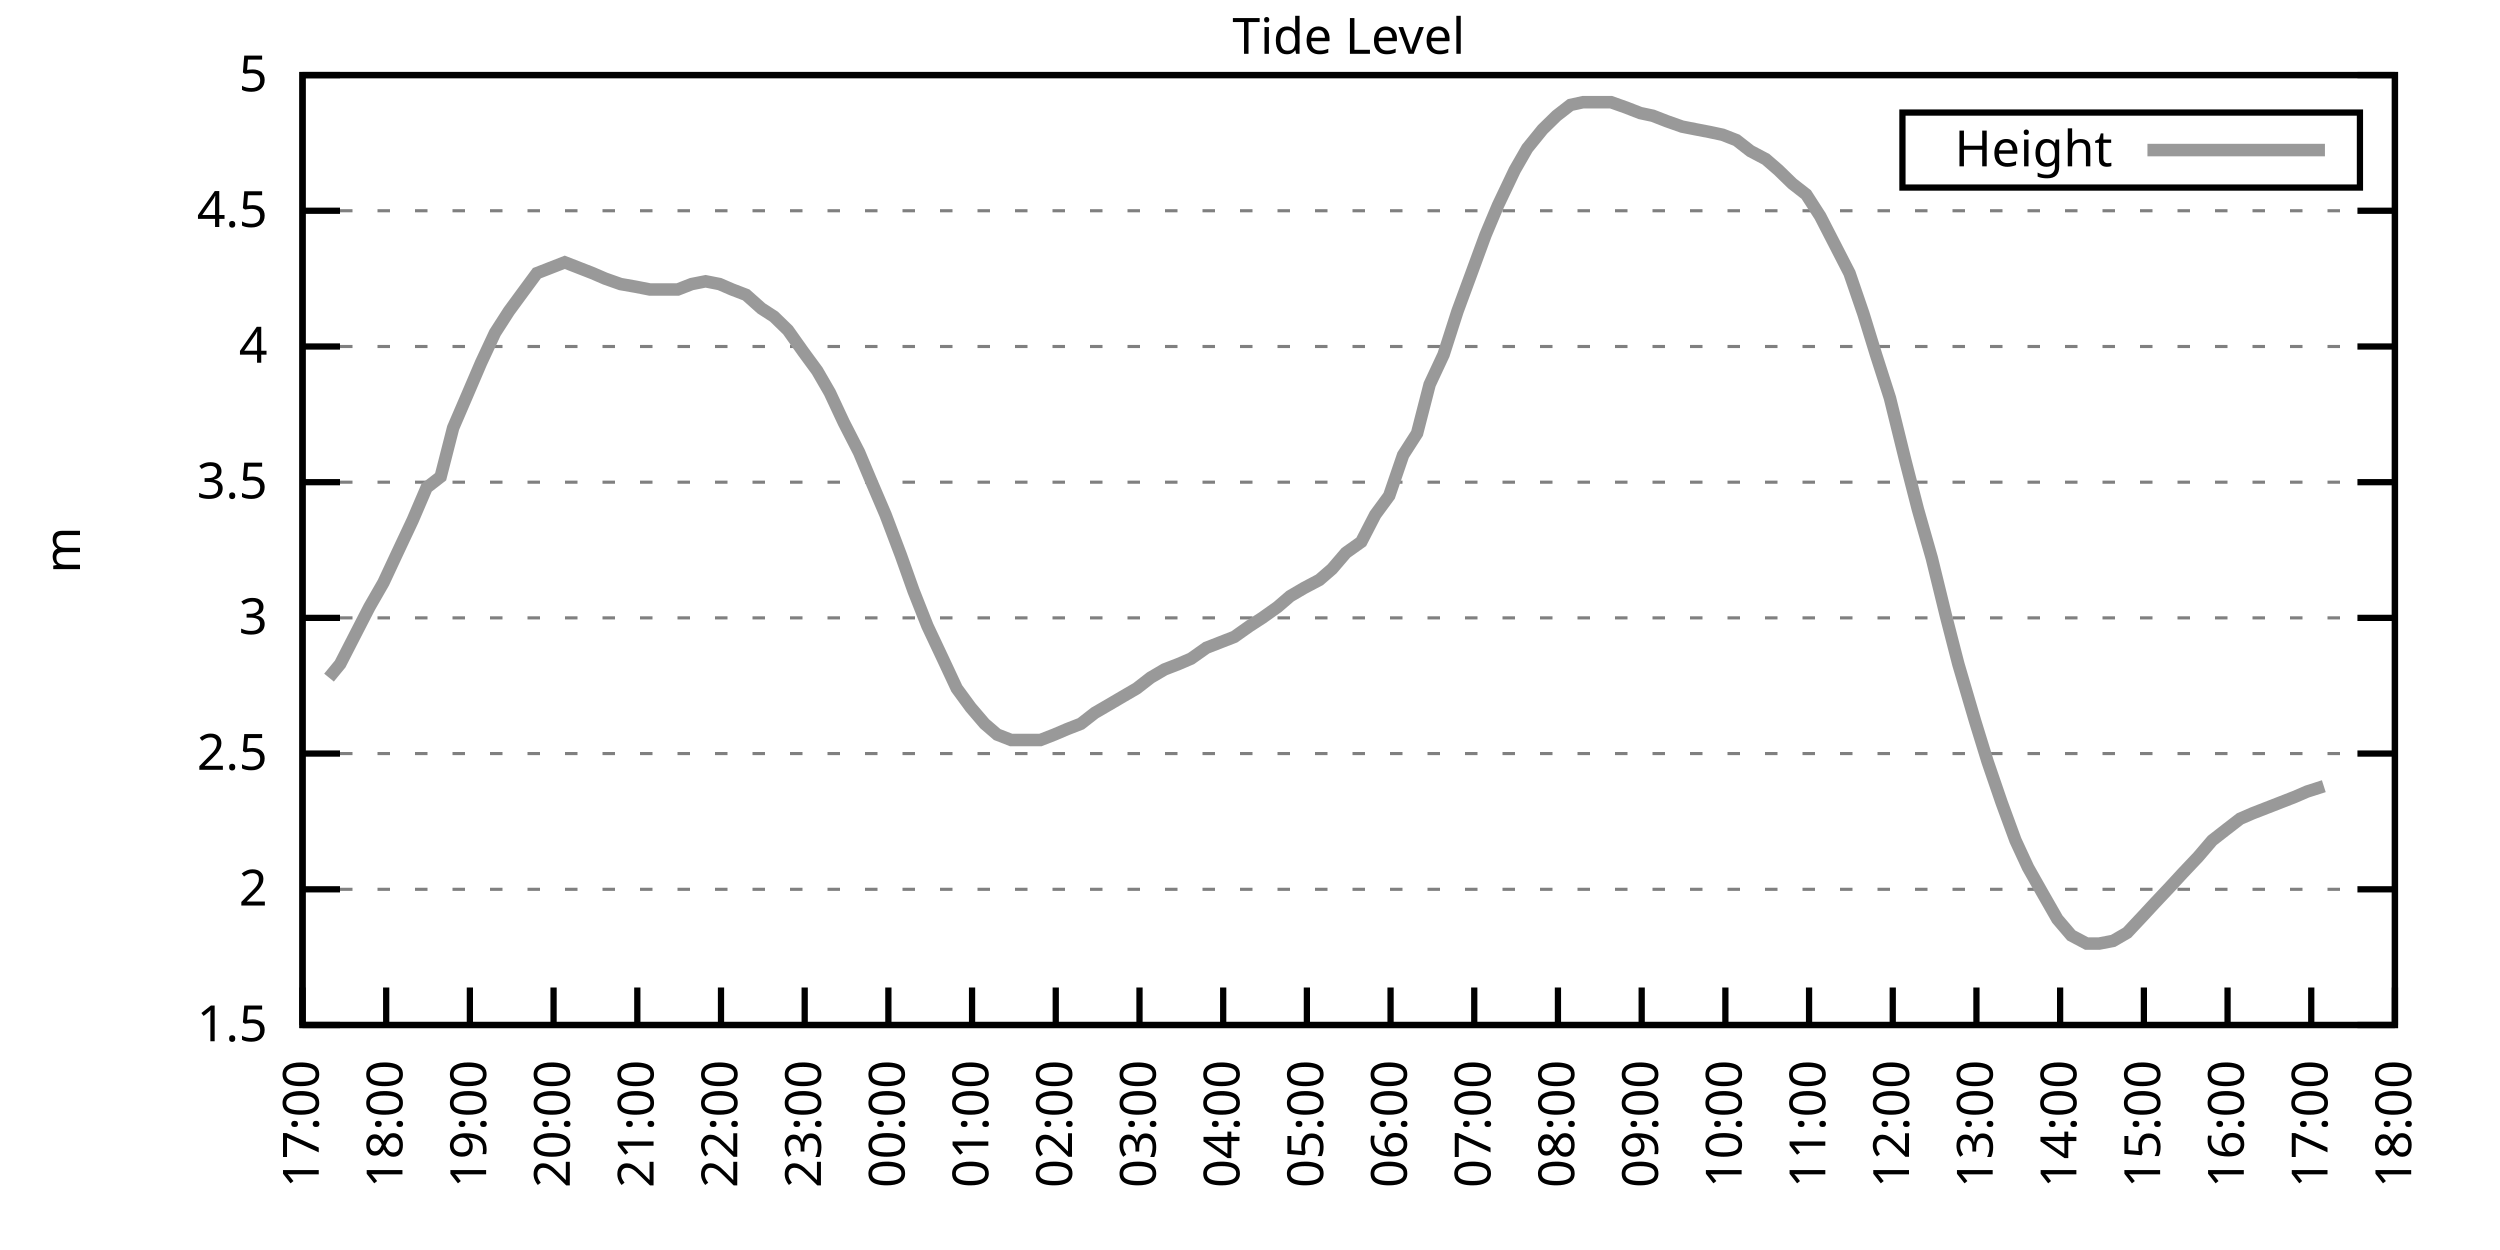
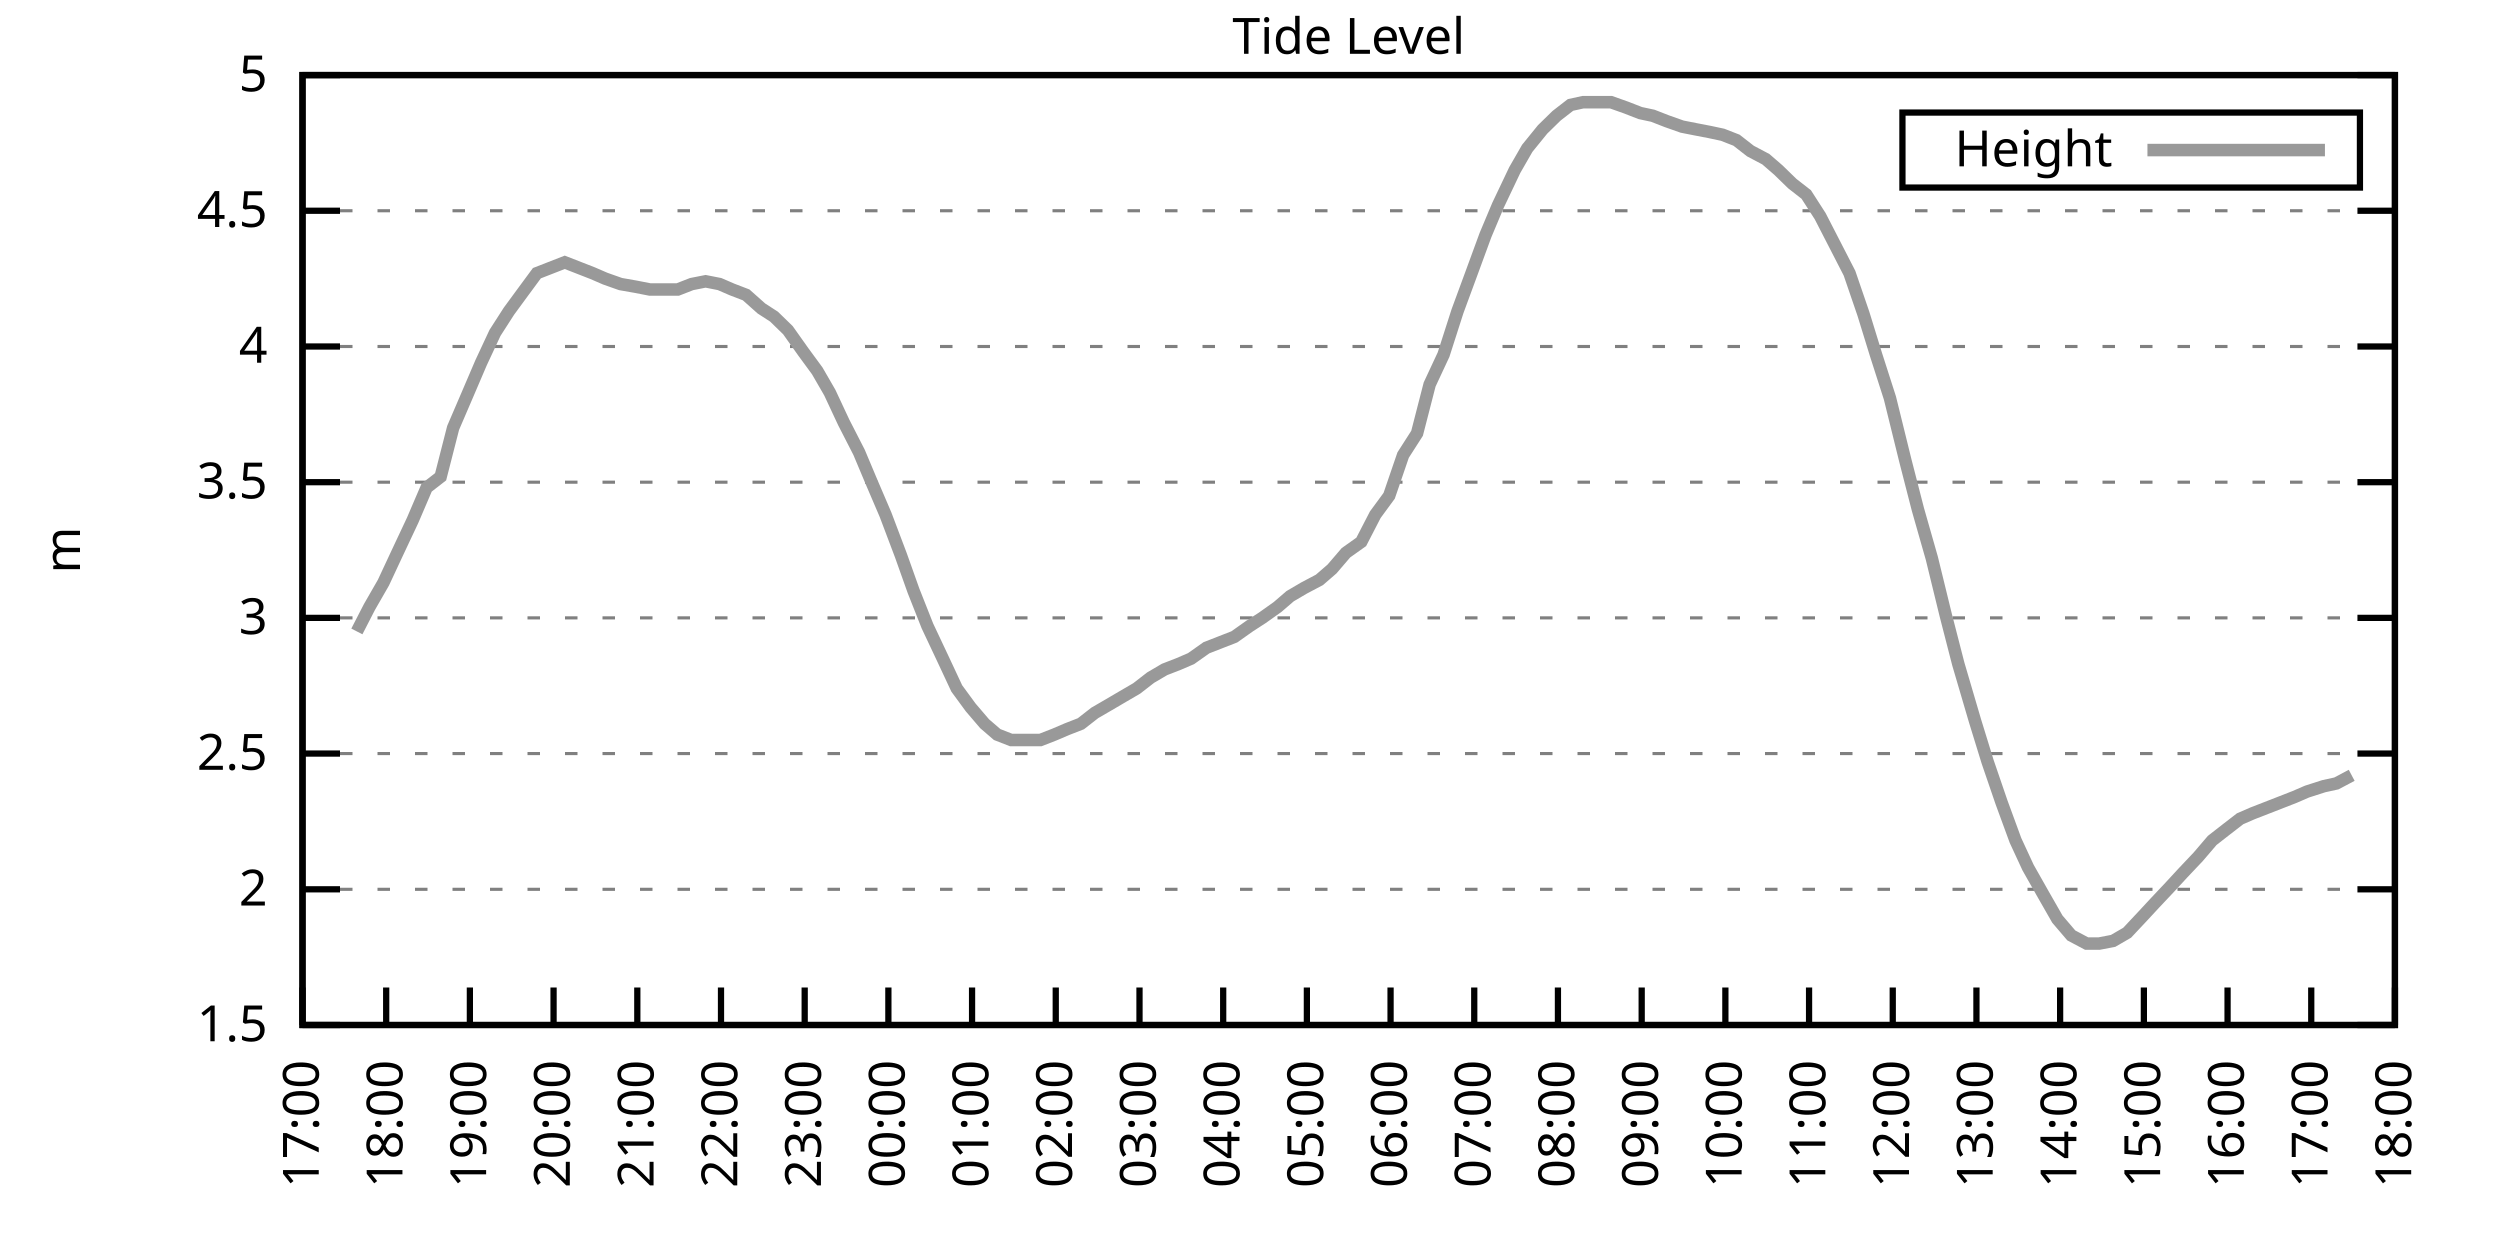
<svg xmlns="http://www.w3.org/2000/svg" xmlns:xlink="http://www.w3.org/1999/xlink" width="400" height="200" viewBox="0 0 400 200">
  <g id="gnuplot_canvas">
    <rect x="0" y="0" width="400" height="200" fill="none" />
    <defs>
      <circle id="gpDot" r="0.5" stroke-width="0.5" stroke="currentColor" />
      <path id="gpPt0" stroke-width="0.333" stroke="currentColor" d="M-1,0 h2 M0,-1 v2" />
      <path id="gpPt1" stroke-width="0.333" stroke="currentColor" d="M-1,-1 L1,1 M1,-1 L-1,1" />
      <path id="gpPt2" stroke-width="0.333" stroke="currentColor" d="M-1,0 L1,0 M0,-1 L0,1 M-1,-1 L1,1 M-1,1 L1,-1" />
      <rect id="gpPt3" stroke-width="0.333" stroke="currentColor" x="-1" y="-1" width="2" height="2" />
      <rect id="gpPt4" stroke-width="0.333" stroke="currentColor" fill="currentColor" x="-1" y="-1" width="2" height="2" />
      <circle id="gpPt5" stroke-width="0.333" stroke="currentColor" cx="0" cy="0" r="1" />
      <use xlink:href="#gpPt5" id="gpPt6" fill="currentColor" stroke="none" />
      <path id="gpPt7" stroke-width="0.333" stroke="currentColor" d="M0,-1.33 L-1.33,0.67 L1.33,0.67 z" />
      <use xlink:href="#gpPt7" id="gpPt8" fill="currentColor" stroke="none" />
      <use xlink:href="#gpPt7" id="gpPt9" stroke="currentColor" transform="rotate(180)" />
      <use xlink:href="#gpPt9" id="gpPt10" fill="currentColor" stroke="none" />
      <use xlink:href="#gpPt3" id="gpPt11" stroke="currentColor" transform="rotate(45)" />
      <use xlink:href="#gpPt11" id="gpPt12" fill="currentColor" stroke="none" />
      <path id="gpPt13" stroke-width="0.333" stroke="currentColor" d="M0,1.330 L1.265,0.411 L0.782,-1.067 L-0.782,-1.076 L-1.265,0.411 z" />
      <use xlink:href="#gpPt13" id="gpPt14" fill="currentColor" stroke="none" />
      <filter id="textbox" filterUnits="objectBoundingBox" x="0" y="0" height="1" width="1">
        <feFlood flood-color="white" flood-opacity="1" result="bgnd" />
        <feComposite in="SourceGraphic" in2="bgnd" operator="atop" />
      </filter>
      <filter id="greybox" filterUnits="objectBoundingBox" x="0" y="0" height="1" width="1">
        <feFlood flood-color="lightgrey" flood-opacity="1" result="grey" />
        <feComposite in="SourceGraphic" in2="grey" operator="atop" />
      </filter>
    </defs>
    <g fill="none" color="white" stroke="currentColor" stroke-width="1.00" stroke-linecap="butt" stroke-linejoin="miter">
</g>
    <g fill="none" color="black" stroke="currentColor" stroke-width="1.00" stroke-linecap="butt" stroke-linejoin="miter">
      <g stroke="none" shape-rendering="crispEdges">
        <polygon fill="rgb(255, 255, 255)" points="48.40,164.00 383.18,164.00 383.18,12.02 48.40,12.02 " />
      </g>
    </g>
    <g fill="none" color="black" stroke="currentColor" stroke-width="1.00" stroke-linecap="butt" stroke-linejoin="miter">
</g>
    <g fill="none" color="black" stroke="black" stroke-width="0.50" stroke-linecap="butt" stroke-linejoin="miter">
</g>
    <g fill="none" color="gray" stroke="currentColor" stroke-width="0.50" stroke-linecap="butt" stroke-linejoin="miter">
      <path stroke="gray" stroke-dasharray="2,4" class="gridline" d="M48.40,164.00 L383.19,164.00  " />
    </g>
    <g fill="none" color="gray" stroke="gray" stroke-width="1.00" stroke-linecap="butt" stroke-linejoin="miter">
</g>
    <g fill="none" color="black" stroke="currentColor" stroke-width="1.00" stroke-linecap="butt" stroke-linejoin="miter">
      <path stroke="black" d="M48.40,164.00 L54.40,164.00 M383.19,164.00 L377.19,164.00  " />
      <g transform="translate(42.80,166.60)" stroke="none" fill="black" font-family="Sans" font-size="8.00" text-anchor="end">
        <text>
          <tspan font-family="Sans"> 1.5</tspan>
        </text>
      </g>
    </g>
    <g fill="none" color="black" stroke="currentColor" stroke-width="1.00" stroke-linecap="butt" stroke-linejoin="miter">
</g>
    <g fill="none" color="black" stroke="black" stroke-width="0.50" stroke-linecap="butt" stroke-linejoin="miter">
</g>
    <g fill="none" color="gray" stroke="currentColor" stroke-width="0.50" stroke-linecap="butt" stroke-linejoin="miter">
      <path stroke="gray" stroke-dasharray="2,4" class="gridline" d="M48.40,142.29 L383.19,142.29  " />
    </g>
    <g fill="none" color="gray" stroke="gray" stroke-width="1.00" stroke-linecap="butt" stroke-linejoin="miter">
</g>
    <g fill="none" color="black" stroke="currentColor" stroke-width="1.00" stroke-linecap="butt" stroke-linejoin="miter">
      <path stroke="black" d="M48.40,142.29 L54.40,142.29 M383.19,142.29 L377.19,142.29  " />
      <g transform="translate(42.80,144.89)" stroke="none" fill="black" font-family="Sans" font-size="8.00" text-anchor="end">
        <text>
          <tspan font-family="Sans"> 2</tspan>
        </text>
      </g>
    </g>
    <g fill="none" color="black" stroke="currentColor" stroke-width="1.00" stroke-linecap="butt" stroke-linejoin="miter">
</g>
    <g fill="none" color="black" stroke="black" stroke-width="0.50" stroke-linecap="butt" stroke-linejoin="miter">
</g>
    <g fill="none" color="gray" stroke="currentColor" stroke-width="0.50" stroke-linecap="butt" stroke-linejoin="miter">
      <path stroke="gray" stroke-dasharray="2,4" class="gridline" d="M48.40,120.57 L383.19,120.57  " />
    </g>
    <g fill="none" color="gray" stroke="gray" stroke-width="1.00" stroke-linecap="butt" stroke-linejoin="miter">
</g>
    <g fill="none" color="black" stroke="currentColor" stroke-width="1.00" stroke-linecap="butt" stroke-linejoin="miter">
      <path stroke="black" d="M48.40,120.57 L54.40,120.57 M383.19,120.57 L377.19,120.57  " />
      <g transform="translate(42.80,123.17)" stroke="none" fill="black" font-family="Sans" font-size="8.00" text-anchor="end">
        <text>
          <tspan font-family="Sans"> 2.5</tspan>
        </text>
      </g>
    </g>
    <g fill="none" color="black" stroke="currentColor" stroke-width="1.00" stroke-linecap="butt" stroke-linejoin="miter">
</g>
    <g fill="none" color="black" stroke="black" stroke-width="0.50" stroke-linecap="butt" stroke-linejoin="miter">
</g>
    <g fill="none" color="gray" stroke="currentColor" stroke-width="0.50" stroke-linecap="butt" stroke-linejoin="miter">
      <path stroke="gray" stroke-dasharray="2,4" class="gridline" d="M48.40,98.86 L383.19,98.86  " />
    </g>
    <g fill="none" color="gray" stroke="gray" stroke-width="1.00" stroke-linecap="butt" stroke-linejoin="miter">
</g>
    <g fill="none" color="black" stroke="currentColor" stroke-width="1.00" stroke-linecap="butt" stroke-linejoin="miter">
      <path stroke="black" d="M48.40,98.86 L54.40,98.86 M383.19,98.86 L377.19,98.86  " />
      <g transform="translate(42.80,101.46)" stroke="none" fill="black" font-family="Sans" font-size="8.00" text-anchor="end">
        <text>
          <tspan font-family="Sans"> 3</tspan>
        </text>
      </g>
    </g>
    <g fill="none" color="black" stroke="currentColor" stroke-width="1.00" stroke-linecap="butt" stroke-linejoin="miter">
</g>
    <g fill="none" color="black" stroke="black" stroke-width="0.50" stroke-linecap="butt" stroke-linejoin="miter">
</g>
    <g fill="none" color="gray" stroke="currentColor" stroke-width="0.50" stroke-linecap="butt" stroke-linejoin="miter">
      <path stroke="gray" stroke-dasharray="2,4" class="gridline" d="M48.40,77.15 L383.19,77.15  " />
    </g>
    <g fill="none" color="gray" stroke="gray" stroke-width="1.00" stroke-linecap="butt" stroke-linejoin="miter">
</g>
    <g fill="none" color="black" stroke="currentColor" stroke-width="1.00" stroke-linecap="butt" stroke-linejoin="miter">
      <path stroke="black" d="M48.40,77.15 L54.40,77.15 M383.19,77.15 L377.19,77.15  " />
      <g transform="translate(42.80,79.75)" stroke="none" fill="black" font-family="Sans" font-size="8.00" text-anchor="end">
        <text>
          <tspan font-family="Sans"> 3.5</tspan>
        </text>
      </g>
    </g>
    <g fill="none" color="black" stroke="currentColor" stroke-width="1.00" stroke-linecap="butt" stroke-linejoin="miter">
</g>
    <g fill="none" color="black" stroke="black" stroke-width="0.50" stroke-linecap="butt" stroke-linejoin="miter">
</g>
    <g fill="none" color="gray" stroke="currentColor" stroke-width="0.50" stroke-linecap="butt" stroke-linejoin="miter">
      <path stroke="gray" stroke-dasharray="2,4" class="gridline" d="M48.40,55.44 L383.19,55.44  " />
    </g>
    <g fill="none" color="gray" stroke="gray" stroke-width="1.00" stroke-linecap="butt" stroke-linejoin="miter">
</g>
    <g fill="none" color="black" stroke="currentColor" stroke-width="1.00" stroke-linecap="butt" stroke-linejoin="miter">
      <path stroke="black" d="M48.40,55.44 L54.40,55.44 M383.19,55.44 L377.19,55.44  " />
      <g transform="translate(42.80,58.04)" stroke="none" fill="black" font-family="Sans" font-size="8.00" text-anchor="end">
        <text>
          <tspan font-family="Sans"> 4</tspan>
        </text>
      </g>
    </g>
    <g fill="none" color="black" stroke="currentColor" stroke-width="1.00" stroke-linecap="butt" stroke-linejoin="miter">
</g>
    <g fill="none" color="black" stroke="black" stroke-width="0.50" stroke-linecap="butt" stroke-linejoin="miter">
</g>
    <g fill="none" color="gray" stroke="currentColor" stroke-width="0.50" stroke-linecap="butt" stroke-linejoin="miter">
      <path stroke="gray" stroke-dasharray="2,4" class="gridline" d="M48.40,33.72 L383.19,33.72  " />
    </g>
    <g fill="none" color="gray" stroke="gray" stroke-width="1.00" stroke-linecap="butt" stroke-linejoin="miter">
</g>
    <g fill="none" color="black" stroke="currentColor" stroke-width="1.00" stroke-linecap="butt" stroke-linejoin="miter">
      <path stroke="black" d="M48.40,33.72 L54.40,33.72 M383.19,33.72 L377.19,33.72  " />
      <g transform="translate(42.80,36.32)" stroke="none" fill="black" font-family="Sans" font-size="8.00" text-anchor="end">
        <text>
          <tspan font-family="Sans"> 4.5</tspan>
        </text>
      </g>
    </g>
    <g fill="none" color="black" stroke="currentColor" stroke-width="1.00" stroke-linecap="butt" stroke-linejoin="miter">
</g>
    <g fill="none" color="black" stroke="black" stroke-width="0.50" stroke-linecap="butt" stroke-linejoin="miter">
</g>
    <g fill="none" color="gray" stroke="currentColor" stroke-width="0.50" stroke-linecap="butt" stroke-linejoin="miter">
      <path stroke="gray" stroke-dasharray="2,4" class="gridline" d="M48.40,12.01 L383.19,12.01  " />
    </g>
    <g fill="none" color="gray" stroke="gray" stroke-width="1.00" stroke-linecap="butt" stroke-linejoin="miter">
</g>
    <g fill="none" color="black" stroke="currentColor" stroke-width="1.00" stroke-linecap="butt" stroke-linejoin="miter">
      <path stroke="black" d="M48.40,12.01 L54.40,12.01 M383.19,12.01 L377.19,12.01  " />
      <g transform="translate(42.80,14.61)" stroke="none" fill="black" font-family="Sans" font-size="8.00" text-anchor="end">
        <text>
          <tspan font-family="Sans"> 5</tspan>
        </text>
      </g>
    </g>
    <g fill="none" color="black" stroke="currentColor" stroke-width="1.00" stroke-linecap="butt" stroke-linejoin="miter">
      <path stroke="black" d="M48.40,164.00 L48.40,158.00  " />
      <g transform="translate(51.00,169.60) rotate(270.00)" stroke="none" fill="black" font-family="Sans" font-size="8.00" text-anchor="end">
        <text>
          <tspan font-family="Sans">17:00</tspan>
        </text>
      </g>
    </g>
    <g fill="none" color="black" stroke="currentColor" stroke-width="1.00" stroke-linecap="butt" stroke-linejoin="miter">
      <path stroke="black" d="M61.79,164.00 L61.79,158.00  " />
      <g transform="translate(64.39,169.60) rotate(270.00)" stroke="none" fill="black" font-family="Sans" font-size="8.00" text-anchor="end">
        <text>
          <tspan font-family="Sans">18:00</tspan>
        </text>
      </g>
    </g>
    <g fill="none" color="black" stroke="currentColor" stroke-width="1.00" stroke-linecap="butt" stroke-linejoin="miter">
      <path stroke="black" d="M75.18,164.00 L75.18,158.00  " />
      <g transform="translate(77.78,169.60) rotate(270.00)" stroke="none" fill="black" font-family="Sans" font-size="8.00" text-anchor="end">
        <text>
          <tspan font-family="Sans">19:00</tspan>
        </text>
      </g>
    </g>
    <g fill="none" color="black" stroke="currentColor" stroke-width="1.00" stroke-linecap="butt" stroke-linejoin="miter">
      <path stroke="black" d="M88.57,164.00 L88.57,158.00  " />
      <g transform="translate(91.17,169.60) rotate(270.00)" stroke="none" fill="black" font-family="Sans" font-size="8.00" text-anchor="end">
        <text>
          <tspan font-family="Sans">20:00</tspan>
        </text>
      </g>
    </g>
    <g fill="none" color="black" stroke="currentColor" stroke-width="1.00" stroke-linecap="butt" stroke-linejoin="miter">
      <path stroke="black" d="M101.97,164.00 L101.97,158.00  " />
      <g transform="translate(104.57,169.60) rotate(270.00)" stroke="none" fill="black" font-family="Sans" font-size="8.00" text-anchor="end">
        <text>
          <tspan font-family="Sans">21:00</tspan>
        </text>
      </g>
    </g>
    <g fill="none" color="black" stroke="currentColor" stroke-width="1.00" stroke-linecap="butt" stroke-linejoin="miter">
      <path stroke="black" d="M115.36,164.00 L115.36,158.00  " />
      <g transform="translate(117.96,169.60) rotate(270.00)" stroke="none" fill="black" font-family="Sans" font-size="8.00" text-anchor="end">
        <text>
          <tspan font-family="Sans">22:00</tspan>
        </text>
      </g>
    </g>
    <g fill="none" color="black" stroke="currentColor" stroke-width="1.00" stroke-linecap="butt" stroke-linejoin="miter">
      <path stroke="black" d="M128.75,164.00 L128.75,158.00  " />
      <g transform="translate(131.35,169.60) rotate(270.00)" stroke="none" fill="black" font-family="Sans" font-size="8.00" text-anchor="end">
        <text>
          <tspan font-family="Sans">23:00</tspan>
        </text>
      </g>
    </g>
    <g fill="none" color="black" stroke="currentColor" stroke-width="1.00" stroke-linecap="butt" stroke-linejoin="miter">
      <path stroke="black" d="M142.14,164.00 L142.14,158.00  " />
      <g transform="translate(144.74,169.60) rotate(270.00)" stroke="none" fill="black" font-family="Sans" font-size="8.00" text-anchor="end">
        <text>
          <tspan font-family="Sans">00:00</tspan>
        </text>
      </g>
    </g>
    <g fill="none" color="black" stroke="currentColor" stroke-width="1.00" stroke-linecap="butt" stroke-linejoin="miter">
      <path stroke="black" d="M155.53,164.00 L155.53,158.00  " />
      <g transform="translate(158.13,169.60) rotate(270.00)" stroke="none" fill="black" font-family="Sans" font-size="8.00" text-anchor="end">
        <text>
          <tspan font-family="Sans">01:00</tspan>
        </text>
      </g>
    </g>
    <g fill="none" color="black" stroke="currentColor" stroke-width="1.00" stroke-linecap="butt" stroke-linejoin="miter">
      <path stroke="black" d="M168.92,164.00 L168.92,158.00  " />
      <g transform="translate(171.52,169.60) rotate(270.00)" stroke="none" fill="black" font-family="Sans" font-size="8.00" text-anchor="end">
        <text>
          <tspan font-family="Sans">02:00</tspan>
        </text>
      </g>
    </g>
    <g fill="none" color="black" stroke="currentColor" stroke-width="1.00" stroke-linecap="butt" stroke-linejoin="miter">
      <path stroke="black" d="M182.32,164.00 L182.32,158.00  " />
      <g transform="translate(184.92,169.60) rotate(270.00)" stroke="none" fill="black" font-family="Sans" font-size="8.00" text-anchor="end">
        <text>
          <tspan font-family="Sans">03:00</tspan>
        </text>
      </g>
    </g>
    <g fill="none" color="black" stroke="currentColor" stroke-width="1.00" stroke-linecap="butt" stroke-linejoin="miter">
      <path stroke="black" d="M195.71,164.00 L195.71,158.00  " />
      <g transform="translate(198.31,169.60) rotate(270.00)" stroke="none" fill="black" font-family="Sans" font-size="8.00" text-anchor="end">
        <text>
          <tspan font-family="Sans">04:00</tspan>
        </text>
      </g>
    </g>
    <g fill="none" color="black" stroke="currentColor" stroke-width="1.00" stroke-linecap="butt" stroke-linejoin="miter">
      <path stroke="black" d="M209.10,164.00 L209.10,158.00  " />
      <g transform="translate(211.70,169.60) rotate(270.00)" stroke="none" fill="black" font-family="Sans" font-size="8.00" text-anchor="end">
        <text>
          <tspan font-family="Sans">05:00</tspan>
        </text>
      </g>
    </g>
    <g fill="none" color="black" stroke="currentColor" stroke-width="1.00" stroke-linecap="butt" stroke-linejoin="miter">
      <path stroke="black" d="M222.49,164.00 L222.49,158.00  " />
      <g transform="translate(225.09,169.60) rotate(270.00)" stroke="none" fill="black" font-family="Sans" font-size="8.00" text-anchor="end">
        <text>
          <tspan font-family="Sans">06:00</tspan>
        </text>
      </g>
    </g>
    <g fill="none" color="black" stroke="currentColor" stroke-width="1.00" stroke-linecap="butt" stroke-linejoin="miter">
      <path stroke="black" d="M235.88,164.00 L235.88,158.00  " />
      <g transform="translate(238.48,169.60) rotate(270.00)" stroke="none" fill="black" font-family="Sans" font-size="8.00" text-anchor="end">
        <text>
          <tspan font-family="Sans">07:00</tspan>
        </text>
      </g>
    </g>
    <g fill="none" color="black" stroke="currentColor" stroke-width="1.00" stroke-linecap="butt" stroke-linejoin="miter">
      <path stroke="black" d="M249.27,164.00 L249.27,158.00  " />
      <g transform="translate(251.87,169.60) rotate(270.00)" stroke="none" fill="black" font-family="Sans" font-size="8.00" text-anchor="end">
        <text>
          <tspan font-family="Sans">08:00</tspan>
        </text>
      </g>
    </g>
    <g fill="none" color="black" stroke="currentColor" stroke-width="1.00" stroke-linecap="butt" stroke-linejoin="miter">
      <path stroke="black" d="M262.67,164.00 L262.67,158.00  " />
      <g transform="translate(265.27,169.60) rotate(270.00)" stroke="none" fill="black" font-family="Sans" font-size="8.00" text-anchor="end">
        <text>
          <tspan font-family="Sans">09:00</tspan>
        </text>
      </g>
    </g>
    <g fill="none" color="black" stroke="currentColor" stroke-width="1.00" stroke-linecap="butt" stroke-linejoin="miter">
      <path stroke="black" d="M276.06,164.00 L276.06,158.00  " />
      <g transform="translate(278.66,169.60) rotate(270.00)" stroke="none" fill="black" font-family="Sans" font-size="8.00" text-anchor="end">
        <text>
          <tspan font-family="Sans">10:00</tspan>
        </text>
      </g>
    </g>
    <g fill="none" color="black" stroke="currentColor" stroke-width="1.00" stroke-linecap="butt" stroke-linejoin="miter">
      <path stroke="black" d="M289.45,164.00 L289.45,158.00  " />
      <g transform="translate(292.05,169.60) rotate(270.00)" stroke="none" fill="black" font-family="Sans" font-size="8.00" text-anchor="end">
        <text>
          <tspan font-family="Sans">11:00</tspan>
        </text>
      </g>
    </g>
    <g fill="none" color="black" stroke="currentColor" stroke-width="1.00" stroke-linecap="butt" stroke-linejoin="miter">
      <path stroke="black" d="M302.84,164.00 L302.84,158.00  " />
      <g transform="translate(305.44,169.60) rotate(270.00)" stroke="none" fill="black" font-family="Sans" font-size="8.00" text-anchor="end">
        <text>
          <tspan font-family="Sans">12:00</tspan>
        </text>
      </g>
    </g>
    <g fill="none" color="black" stroke="currentColor" stroke-width="1.00" stroke-linecap="butt" stroke-linejoin="miter">
      <path stroke="black" d="M316.23,164.00 L316.23,158.00  " />
      <g transform="translate(318.83,169.60) rotate(270.00)" stroke="none" fill="black" font-family="Sans" font-size="8.00" text-anchor="end">
        <text>
          <tspan font-family="Sans">13:00</tspan>
        </text>
      </g>
    </g>
    <g fill="none" color="black" stroke="currentColor" stroke-width="1.00" stroke-linecap="butt" stroke-linejoin="miter">
      <path stroke="black" d="M329.62,164.00 L329.62,158.00  " />
      <g transform="translate(332.22,169.60) rotate(270.00)" stroke="none" fill="black" font-family="Sans" font-size="8.00" text-anchor="end">
        <text>
          <tspan font-family="Sans">14:00</tspan>
        </text>
      </g>
    </g>
    <g fill="none" color="black" stroke="currentColor" stroke-width="1.00" stroke-linecap="butt" stroke-linejoin="miter">
      <path stroke="black" d="M343.02,164.00 L343.02,158.00  " />
      <g transform="translate(345.62,169.60) rotate(270.00)" stroke="none" fill="black" font-family="Sans" font-size="8.00" text-anchor="end">
        <text>
          <tspan font-family="Sans">15:00</tspan>
        </text>
      </g>
    </g>
    <g fill="none" color="black" stroke="currentColor" stroke-width="1.00" stroke-linecap="butt" stroke-linejoin="miter">
      <path stroke="black" d="M356.41,164.00 L356.41,158.00  " />
      <g transform="translate(359.01,169.60) rotate(270.00)" stroke="none" fill="black" font-family="Sans" font-size="8.00" text-anchor="end">
        <text>
          <tspan font-family="Sans">16:00</tspan>
        </text>
      </g>
    </g>
    <g fill="none" color="black" stroke="currentColor" stroke-width="1.00" stroke-linecap="butt" stroke-linejoin="miter">
      <path stroke="black" d="M369.80,164.00 L369.80,158.00  " />
      <g transform="translate(372.40,169.60) rotate(270.00)" stroke="none" fill="black" font-family="Sans" font-size="8.00" text-anchor="end">
        <text>
          <tspan font-family="Sans">17:00</tspan>
        </text>
      </g>
    </g>
    <g fill="none" color="black" stroke="currentColor" stroke-width="1.00" stroke-linecap="butt" stroke-linejoin="miter">
      <path stroke="black" d="M383.19,164.00 L383.19,158.00  " />
      <g transform="translate(385.79,169.60) rotate(270.00)" stroke="none" fill="black" font-family="Sans" font-size="8.00" text-anchor="end">
        <text>
          <tspan font-family="Sans">18:00</tspan>
        </text>
      </g>
    </g>
    <g fill="none" color="black" stroke="currentColor" stroke-width="1.00" stroke-linecap="butt" stroke-linejoin="miter">
</g>
    <g fill="none" color="black" stroke="currentColor" stroke-width="1.00" stroke-linecap="butt" stroke-linejoin="miter">
      <path stroke="black" d="M48.40,12.01 L48.40,164.00 L383.19,164.00 L383.19,12.01 L48.40,12.01 Z  " />
    </g>
    <g fill="none" color="black" stroke="currentColor" stroke-width="1.00" stroke-linecap="butt" stroke-linejoin="miter">
</g>
    <g fill="none" color="black" stroke="currentColor" stroke-width="1.00" stroke-linecap="butt" stroke-linejoin="miter">
      <path stroke="black" d="M304.39,30.01 L304.39,18.01 L377.59,18.01 L377.59,30.01 L304.39,30.01 Z  " />
    </g>
    <g id="Tide_level_plot_1">
      <g fill="none" color="white" stroke="black" stroke-width="2.00" stroke-linecap="butt" stroke-linejoin="miter">
</g>
      <g fill="none" color="black" stroke="currentColor" stroke-width="2.00" stroke-linecap="butt" stroke-linejoin="miter">
        <g transform="translate(337.99,26.61)" stroke="none" fill="black" font-family="Sans" font-size="8.00" text-anchor="end">
          <text>
            <tspan font-family="Sans">Height</tspan>
          </text>
        </g>
      </g>
      <g fill="none" color="black" stroke="currentColor" stroke-width="2.00" stroke-linecap="butt" stroke-linejoin="miter">
-         <path stroke="rgb(153, 153, 153)" d="M343.59,24.01 L371.99,24.01 M52.64,108.42 L54.43,106.24 L57.10,101.03 L59.11,97.12 L61.35,93.22 L63.58,88.44   L66.03,83.23 L68.26,78.02 L70.50,76.28 L72.50,68.46 L74.74,63.25 L76.97,58.04 L79.20,53.26 L81.43,49.79   L83.66,46.75 L85.90,43.71 L88.13,42.84 L90.36,41.97 L92.59,42.84 L94.82,43.71 L96.83,44.58 L99.29,45.45   L101.74,45.88 L103.98,46.32 L105.98,46.32 L108.44,46.32 L110.67,45.45 L112.90,45.01 L115.13,45.45 L117.14,46.32   L119.38,47.18 L121.83,49.36 L123.84,50.66 L126.07,52.83 L128.53,56.30 L130.76,59.34 L132.77,62.82 L135.00,67.59   L137.45,72.37 L139.46,77.15 L141.69,82.36 L144.15,88.87 L146.16,94.52 L148.39,100.16 L150.85,105.38 L153.08,110.15   L155.31,113.19 L157.54,115.80 L159.55,117.53 L161.78,118.40 L164.01,118.40 L166.47,118.40 L168.70,117.53 L170.71,116.67   L172.94,115.80 L175.17,114.06 L177.41,112.76 L179.64,111.45 L181.87,110.15 L184.10,108.42 L186.33,107.11 L188.57,106.24   L190.57,105.38 L193.03,103.64 L195.26,102.77 L197.49,101.90 L199.95,100.16 L201.96,98.86 L204.41,97.12 L206.42,95.39   L208.65,94.08 L211.11,92.78 L213.12,91.04 L215.35,88.44 L217.80,86.70 L220.04,82.36 L222.27,79.32 L224.50,72.81   L226.73,69.33 L228.74,61.52 L230.97,56.74 L233.20,49.79 L235.44,43.71 L237.67,37.63 L239.68,32.85 L242.36,27.21   L244.36,23.73 L246.82,20.70 L249.05,18.52 L251.28,16.79 L253.29,16.35 L255.52,16.35 L257.76,16.35 L260.21,17.22   L262.44,18.09 L264.45,18.52 L266.68,19.39 L269.14,20.26 L271.37,20.70 L273.60,21.13 L275.61,21.56 L277.84,22.43   L280.07,24.17 L282.53,25.47 L284.54,27.21 L286.77,29.38 L289.00,31.12 L291.23,34.59 L293.69,39.37 L295.92,43.71   L298.15,50.22 L300.16,56.74 L302.39,63.69 L304.85,73.67 L306.86,81.49 L309.09,89.31 L311.32,98.43 L313.33,106.24   L316.01,115.36 L318.02,121.88 L320.25,128.39 L322.48,134.47 L324.49,138.81 L326.95,143.16 L329.18,147.06 L331.41,149.67   L333.86,150.97 L335.87,150.97 L338.10,150.54 L340.34,149.24 L342.79,146.63 L344.80,144.46 L347.26,141.85 L349.26,139.68   L351.72,137.08 L353.95,134.47 L356.18,132.73 L358.42,131.00 L360.42,130.13 L362.66,129.26 L364.89,128.39 L367.12,127.52   L369.13,126.65 L371.81,125.79  " />
+         <path stroke="rgb(153, 153, 153)" d="M343.59,24.01 L371.99,24.01 M57.10,101.03 L59.11,97.12 L61.35,93.22 L63.58,88.44 L66.03,83.23 L68.26,78.02   L70.50,76.28 L72.50,68.46 L74.74,63.25 L76.97,58.04 L79.20,53.26 L81.43,49.79 L83.66,46.75 L85.90,43.71   L88.13,42.84 L90.36,41.97 L92.59,42.84 L94.82,43.71 L96.83,44.58 L99.29,45.45 L101.74,45.88 L103.98,46.32   L105.98,46.32 L108.44,46.32 L110.67,45.45 L112.90,45.01 L115.13,45.45 L117.14,46.32 L119.38,47.18 L121.83,49.36   L123.84,50.66 L126.07,52.83 L128.53,56.30 L130.76,59.34 L132.77,62.82 L135.00,67.59 L137.45,72.37 L139.46,77.15   L141.69,82.36 L144.15,88.87 L146.16,94.52 L148.39,100.16 L150.85,105.38 L153.08,110.15 L155.31,113.19 L157.54,115.80   L159.55,117.53 L161.78,118.40 L164.01,118.40 L166.47,118.40 L168.70,117.53 L170.71,116.67 L172.94,115.80 L175.17,114.06   L177.41,112.76 L179.64,111.45 L181.87,110.15 L184.10,108.42 L186.33,107.11 L188.57,106.24 L190.57,105.38 L193.03,103.64   L195.26,102.77 L197.49,101.90 L199.95,100.16 L201.96,98.86 L204.41,97.12 L206.42,95.39 L208.65,94.08 L211.11,92.78   L213.12,91.04 L215.35,88.44 L217.80,86.70 L220.04,82.36 L222.27,79.32 L224.50,72.81 L226.73,69.33 L228.74,61.52   L230.97,56.74 L233.20,49.79 L235.44,43.71 L237.67,37.63 L239.68,32.85 L242.36,27.21 L244.36,23.73 L246.82,20.70   L249.05,18.52 L251.28,16.79 L253.29,16.35 L255.52,16.35 L257.76,16.35 L260.21,17.22 L262.44,18.09 L264.45,18.52   L266.68,19.39 L269.14,20.26 L271.37,20.70 L273.60,21.13 L275.61,21.56 L277.84,22.43 L280.07,24.17 L282.53,25.47   L284.54,27.21 L286.77,29.38 L289.00,31.12 L291.23,34.59 L293.69,39.37 L295.92,43.71 L298.15,50.22 L300.16,56.74   L302.39,63.69 L304.85,73.67 L306.86,81.49 L309.09,89.31 L311.32,98.43 L313.33,106.24 L316.01,115.36 L318.02,121.88   L320.25,128.39 L322.48,134.47 L324.49,138.81 L326.95,143.16 L329.18,147.06 L331.41,149.67 L333.86,150.97 L335.87,150.97   L338.10,150.54 L340.34,149.24 L342.79,146.63 L344.80,144.46 L347.26,141.85 L349.26,139.68 L351.72,137.08 L353.95,134.47   L356.18,132.73 L358.42,131.00 L360.42,130.13 L362.66,129.26 L364.89,128.39 L367.12,127.52 L369.13,126.65 L371.81,125.79   L373.82,125.35 L376.27,124.05  " />
      </g>
    </g>
    <g fill="none" color="black" stroke="currentColor" stroke-width="2.00" stroke-linecap="butt" stroke-linejoin="miter">
</g>
    <g fill="none" color="black" stroke="black" stroke-width="1.00" stroke-linecap="butt" stroke-linejoin="miter">
</g>
    <g fill="none" color="black" stroke="currentColor" stroke-width="1.00" stroke-linecap="butt" stroke-linejoin="miter">
      <path stroke="black" d="M48.40,12.01 L48.40,164.00 L383.19,164.00 L383.19,12.01 L48.40,12.01 Z  " />
      <g transform="translate(12.80,88.01) rotate(270.00)" stroke="none" fill="black" font-family="Sans" font-size="8.00" text-anchor="middle">
        <text>
          <tspan font-family="Sans">m</tspan>
        </text>
      </g>
    </g>
    <g fill="none" color="black" stroke="currentColor" stroke-width="1.00" stroke-linecap="butt" stroke-linejoin="miter">
</g>
    <g fill="none" color="black" stroke="currentColor" stroke-width="1.00" stroke-linecap="butt" stroke-linejoin="miter">
      <g transform="translate(215.79,8.61)" stroke="none" fill="black" font-family="Sans" font-size="8.00" text-anchor="middle">
        <text>
          <tspan font-family="Sans">Tide Level</tspan>
        </text>
      </g>
    </g>
    <g fill="none" color="black" stroke="currentColor" stroke-width="1.00" stroke-linecap="butt" stroke-linejoin="miter">
</g>
  </g>
</svg>
